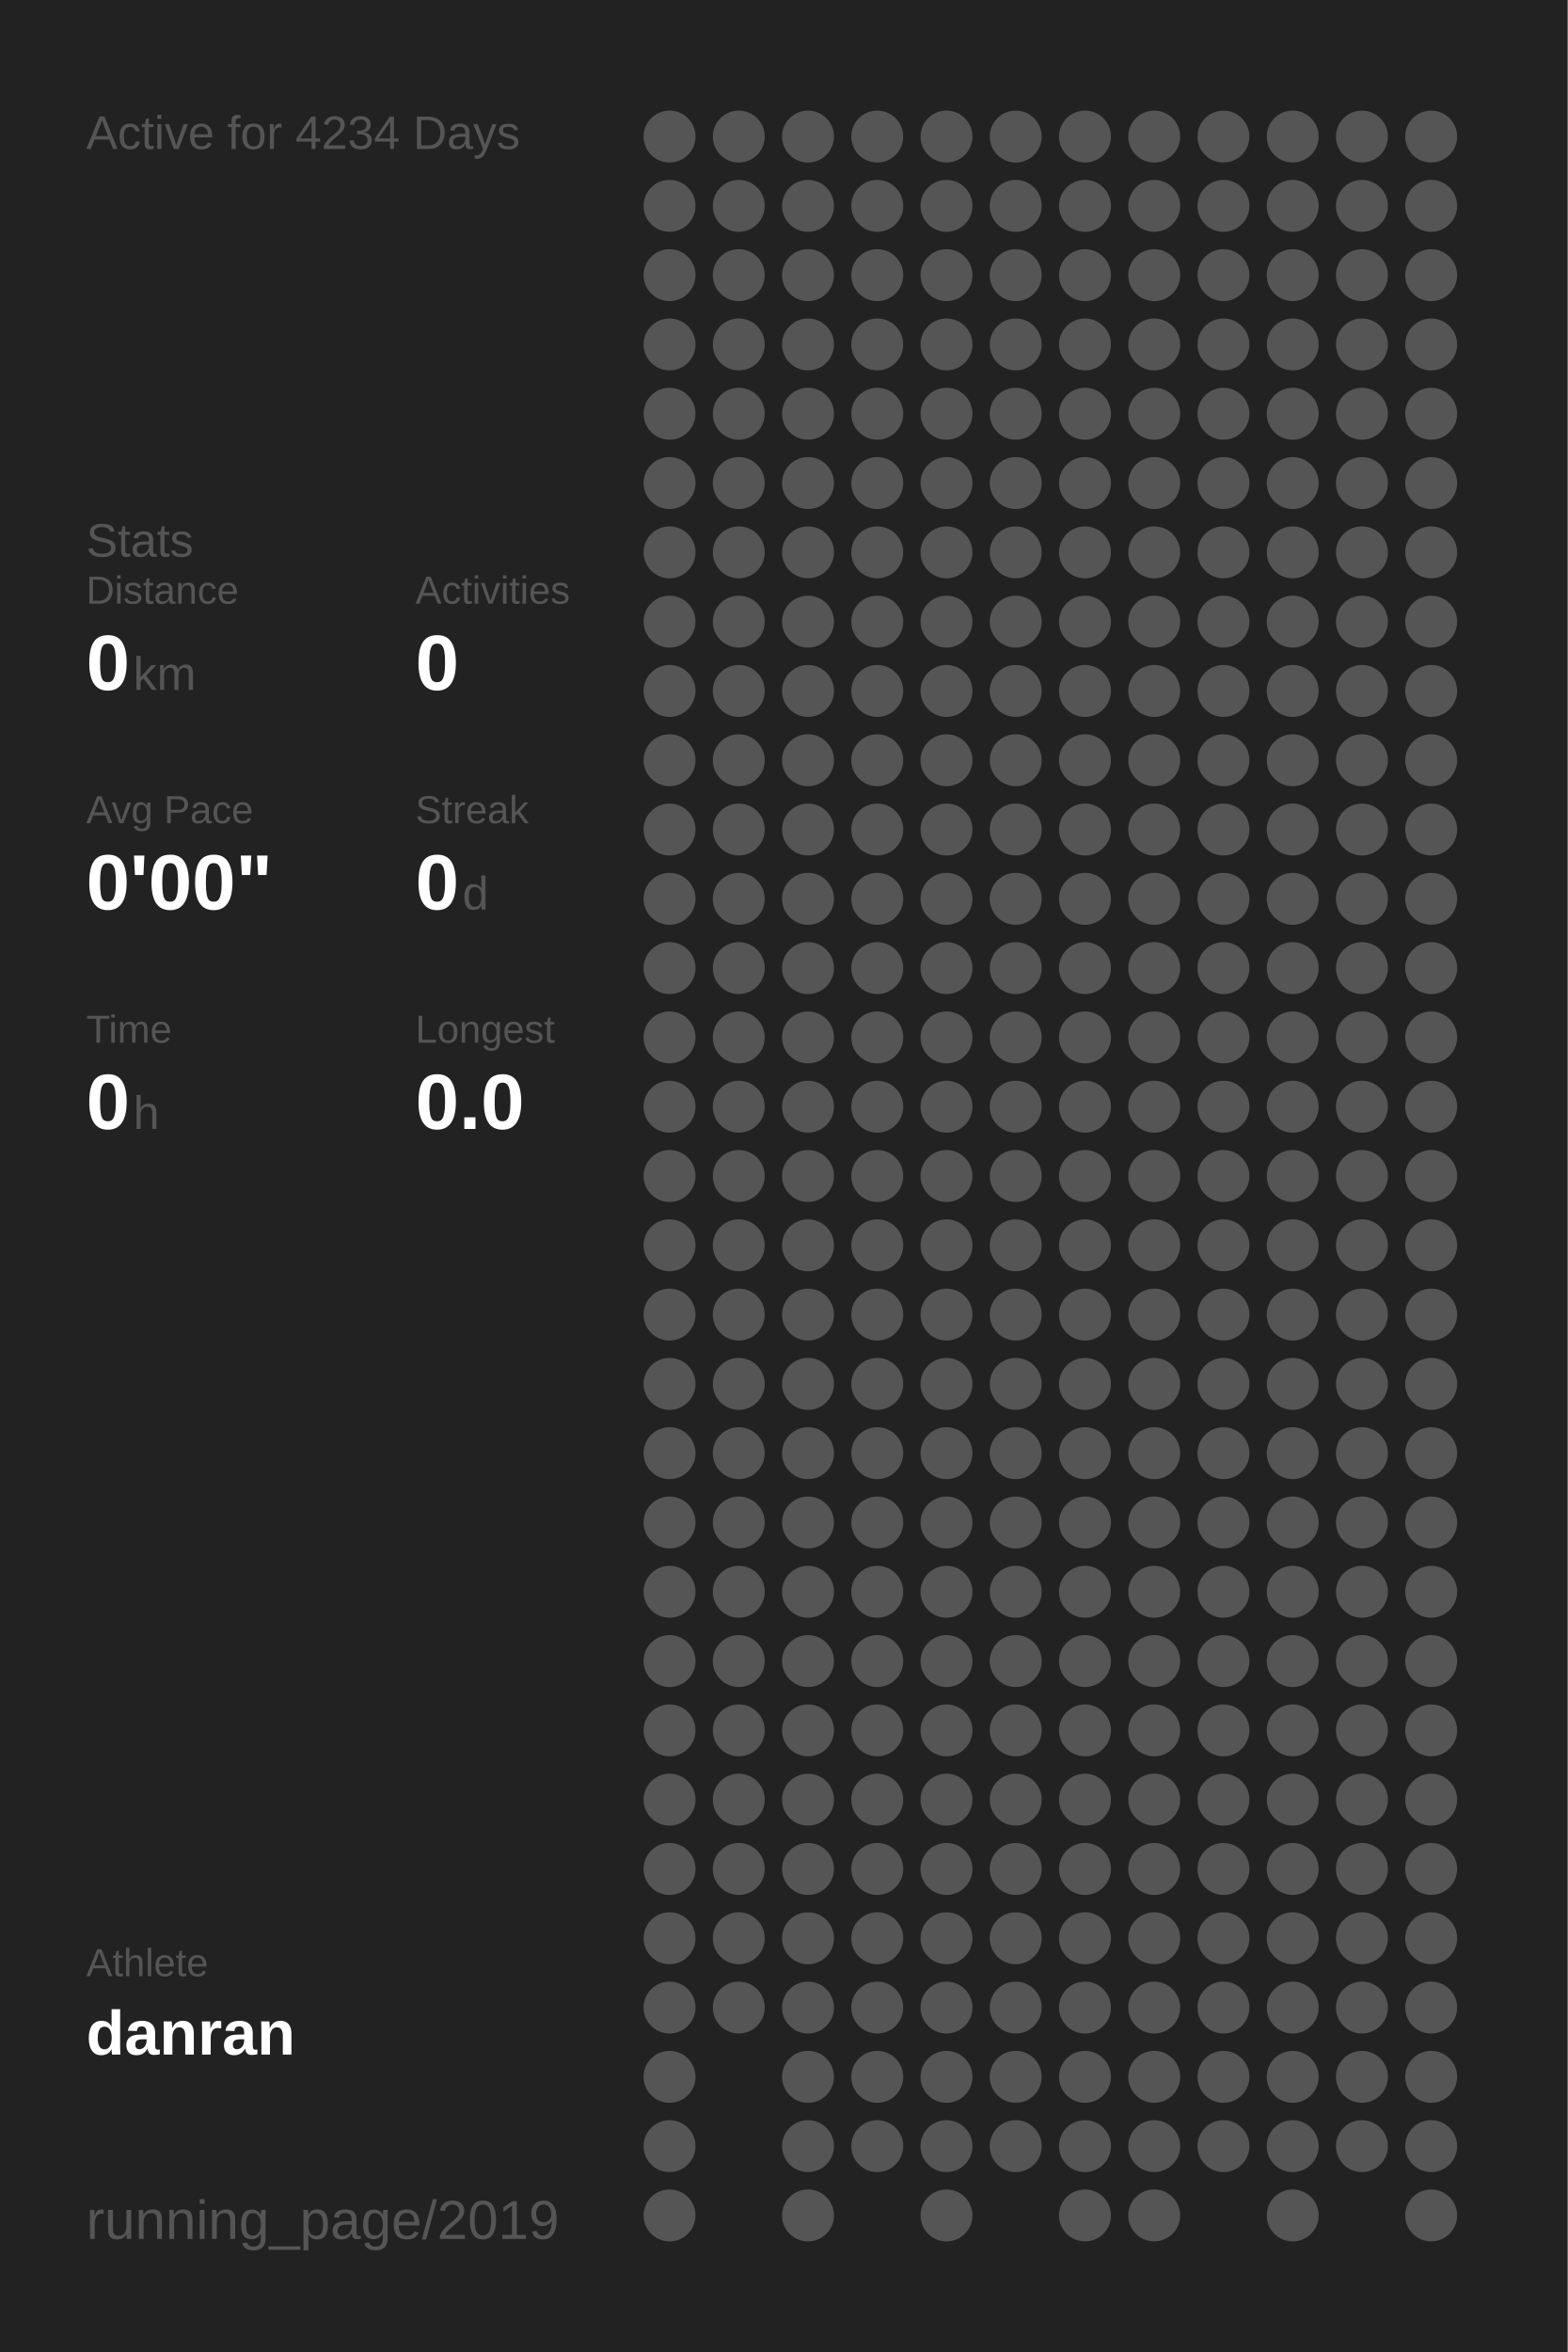
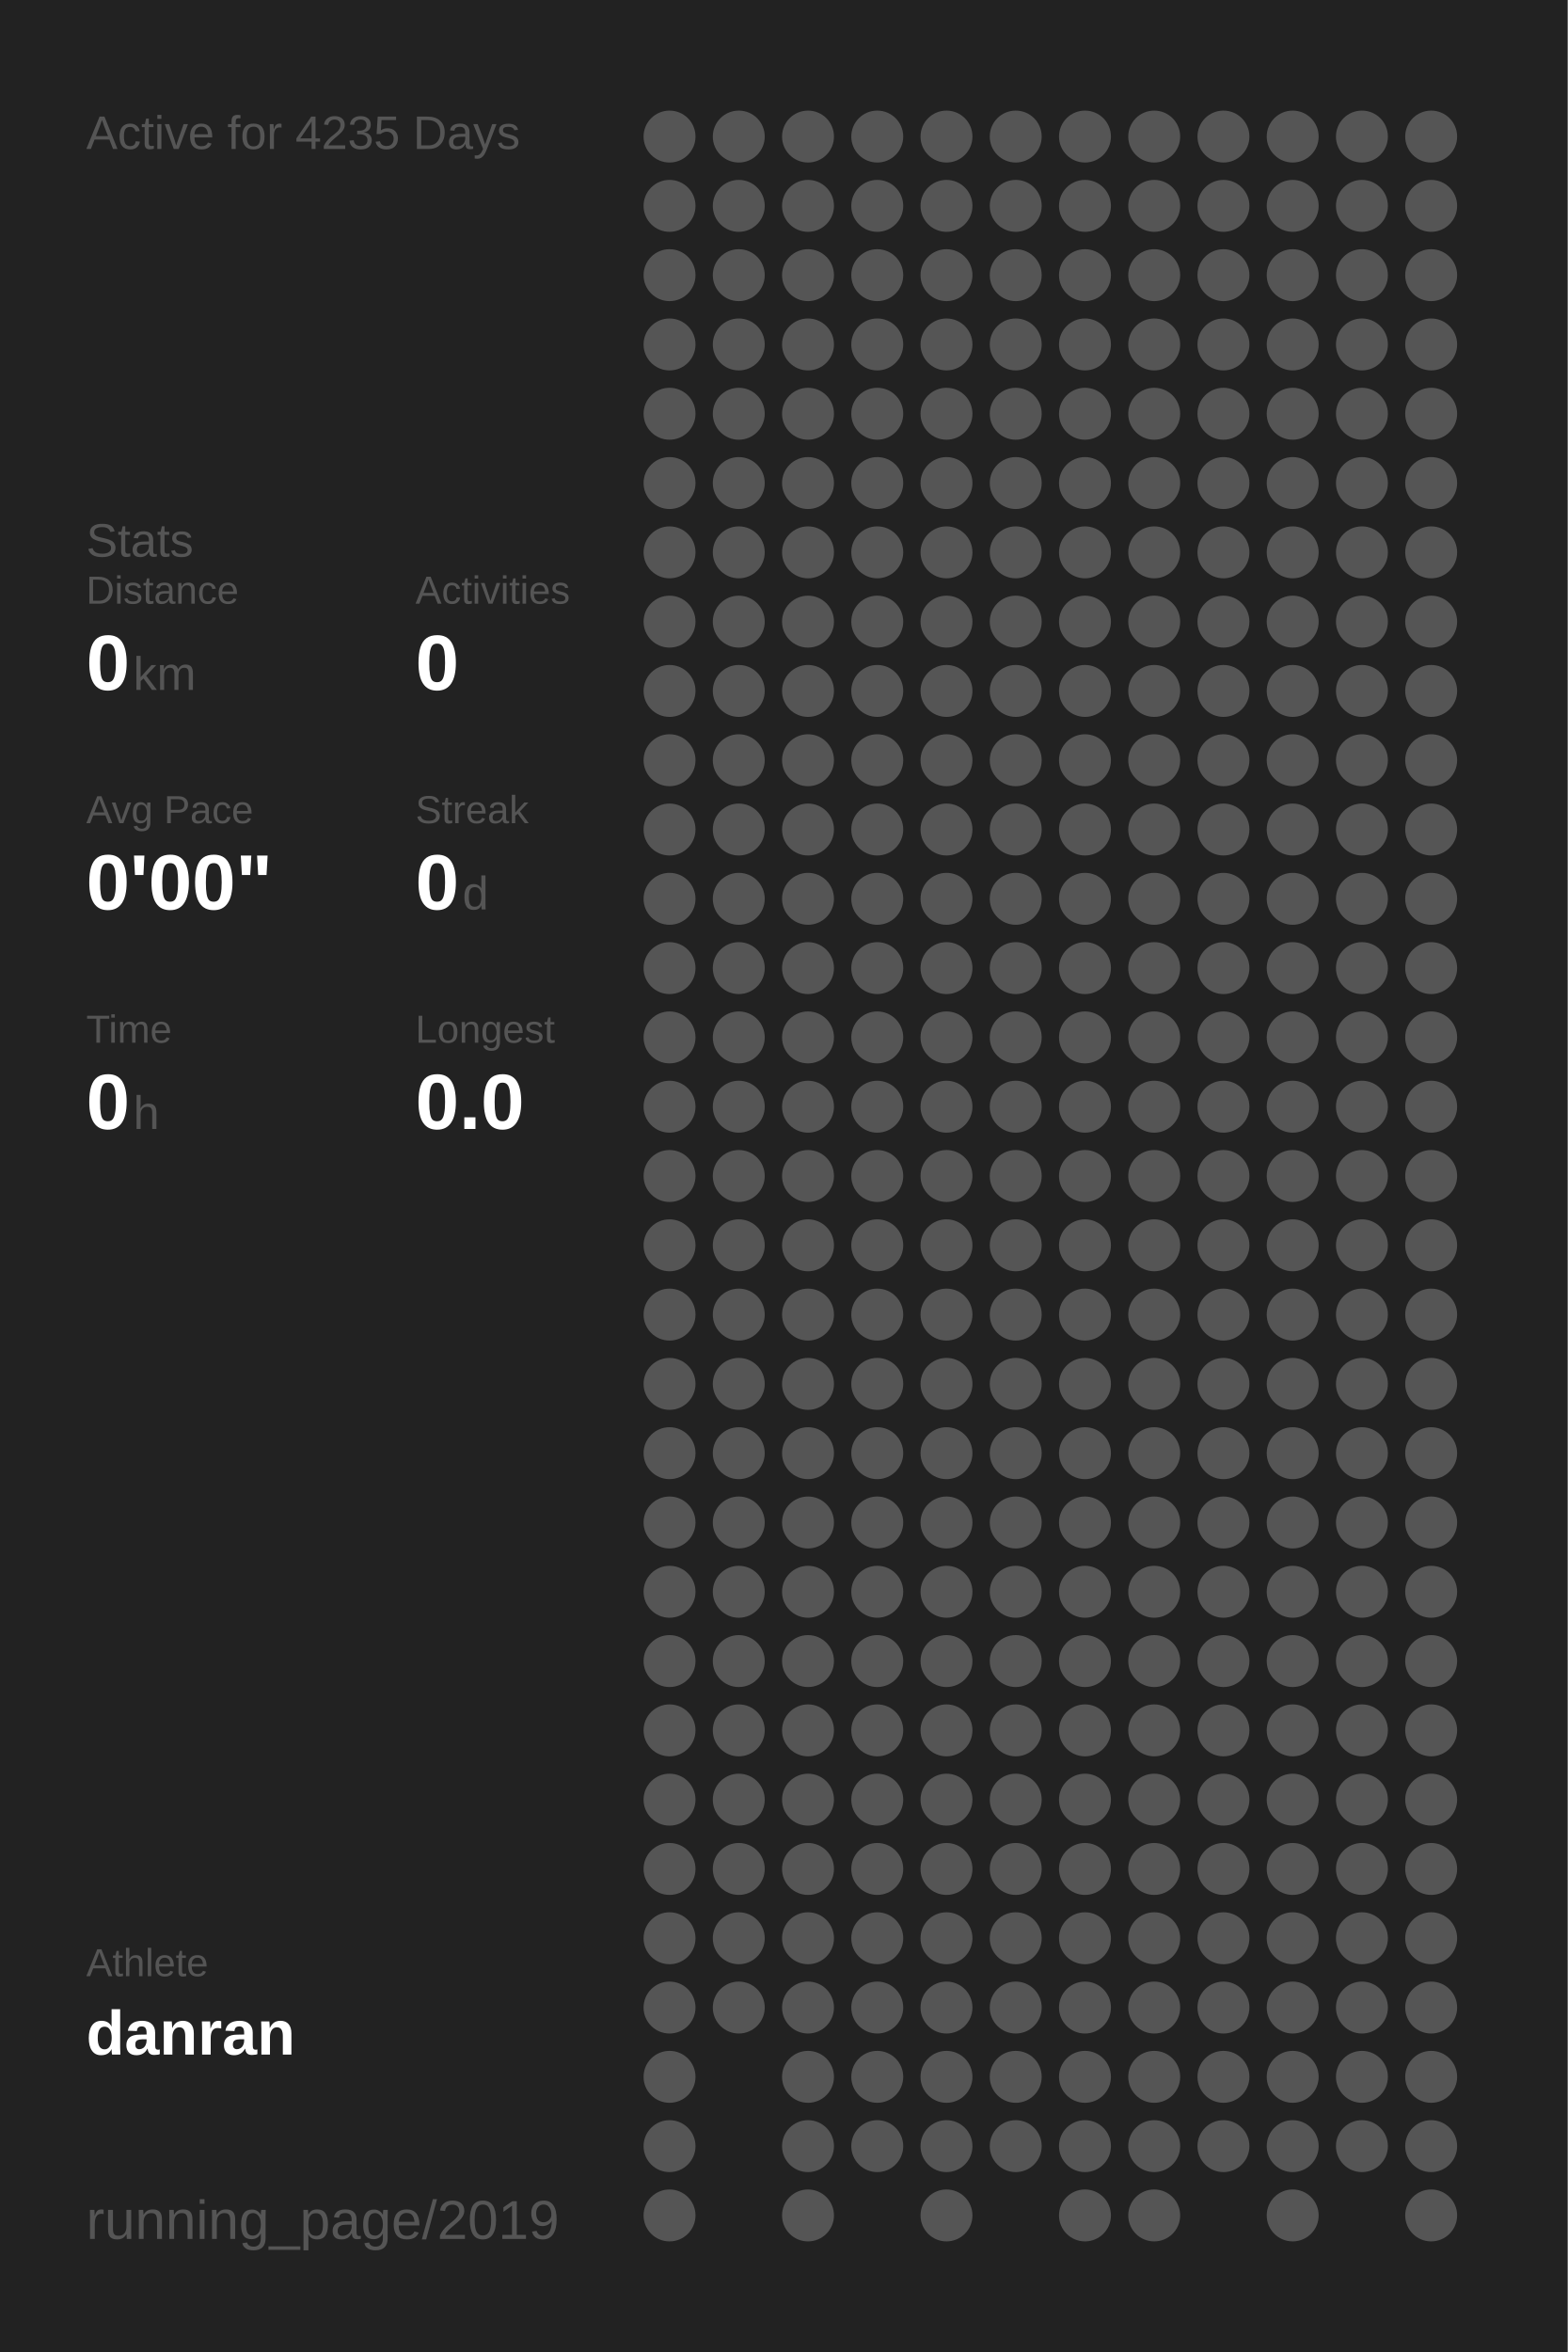
<svg xmlns="http://www.w3.org/2000/svg" baseProfile="full" height="300mm" version="1.1" viewBox="0,0,200,300" width="200mm">
  <defs />
  <rect fill="#222222" height="300" width="200" x="0" y="0" />
-   <text fill="#555555" style="font-size:6px; font-family:Arial;" x="11" y="19">Active for 4234 Days</text>
+   <text fill="#555555" style="font-size:6px; font-family:Arial;" x="11" y="19">Active for 4235 Days</text>
  <text fill="#555555" style="font-size:6px; font-family:Arial;" x="11" y="71">Stats</text>
  <text fill="#555555" style="font-size:5px; font-family:Arial;" x="11" y="77">Distance</text>
  <text fill="#FFFFFF" style="font-size:10px; font-family:Arial; font-weight:bold;" x="11" y="88">0</text>
  <text fill="#555555" style="font-size:6px; font-family:Arial;" x="17" y="88">km</text>
  <text fill="#555555" style="font-size:5px; font-family:Arial;" x="53" y="77">Activities</text>
  <text fill="#FFFFFF" style="font-size:10px; font-family:Arial; font-weight:bold;" x="53" y="88">0</text>
  <text fill="#555555" style="font-size:5px; font-family:Arial;" x="11" y="105">Avg Pace</text>
  <text fill="#FFFFFF" style="font-size:10px; font-family:Arial; font-weight:bold;" x="11" y="116">0'00"</text>
  <text fill="#555555" style="font-size:5px; font-family:Arial;" x="53" y="105">Streak</text>
  <text fill="#FFFFFF" style="font-size:10px; font-family:Arial; font-weight:bold;" x="53" y="116">0</text>
  <text fill="#555555" style="font-size:6px; font-family:Arial;" x="59" y="116">d</text>
  <text fill="#555555" style="font-size:5px; font-family:Arial;" x="11" y="133">Time</text>
  <text fill="#FFFFFF" style="font-size:10px; font-family:Arial; font-weight:bold;" x="11" y="144">0</text>
  <text fill="#555555" style="font-size:6px; font-family:Arial;" x="17" y="144">h</text>
  <text fill="#555555" style="font-size:5px; font-family:Arial;" x="53" y="133">Longest</text>
  <text fill="#FFFFFF" style="font-size:10px; font-family:Arial; font-weight:bold;" x="53" y="144">0.0</text>
  <text fill="#555555" style="font-size:5px; font-family:Arial;" x="11" y="252.065">Athlete</text>
  <text fill="#FFFFFF" style="font-size:8px; font-family:Arial; font-weight:bold;" x="11" y="262.065">danran</text>
  <text fill="#555555" style="font-size:7px; font-family:Arial;" x="11" y="285.581">running_page/2019</text>
  <circle cx="85.417" cy="17.419" fill="#555555" r="3.312" />
  <circle cx="85.417" cy="26.258" fill="#555555" r="3.312" />
  <circle cx="85.417" cy="35.097" fill="#555555" r="3.312" />
  <circle cx="85.417" cy="43.935" fill="#555555" r="3.312" />
  <circle cx="85.417" cy="52.774" fill="#555555" r="3.312" />
  <circle cx="85.417" cy="61.613" fill="#555555" r="3.312" />
  <circle cx="85.417" cy="70.452" fill="#555555" r="3.312" />
  <circle cx="85.417" cy="79.29" fill="#555555" r="3.312" />
  <circle cx="85.417" cy="88.129" fill="#555555" r="3.312" />
  <circle cx="85.417" cy="96.968" fill="#555555" r="3.312" />
  <circle cx="85.417" cy="105.806" fill="#555555" r="3.312" />
  <circle cx="85.417" cy="114.645" fill="#555555" r="3.312" />
  <circle cx="85.417" cy="123.484" fill="#555555" r="3.312" />
  <circle cx="85.417" cy="132.323" fill="#555555" r="3.312" />
  <circle cx="85.417" cy="141.161" fill="#555555" r="3.312" />
  <circle cx="85.417" cy="150" fill="#555555" r="3.312" />
  <circle cx="85.417" cy="158.839" fill="#555555" r="3.312" />
  <circle cx="85.417" cy="167.677" fill="#555555" r="3.312" />
  <circle cx="85.417" cy="176.516" fill="#555555" r="3.312" />
  <circle cx="85.417" cy="185.355" fill="#555555" r="3.312" />
  <circle cx="85.417" cy="194.194" fill="#555555" r="3.312" />
  <circle cx="85.417" cy="203.032" fill="#555555" r="3.312" />
  <circle cx="85.417" cy="211.871" fill="#555555" r="3.312" />
  <circle cx="85.417" cy="220.71" fill="#555555" r="3.312" />
  <circle cx="85.417" cy="229.548" fill="#555555" r="3.312" />
  <circle cx="85.417" cy="238.387" fill="#555555" r="3.312" />
  <circle cx="85.417" cy="247.226" fill="#555555" r="3.312" />
  <circle cx="85.417" cy="256.065" fill="#555555" r="3.312" />
  <circle cx="85.417" cy="264.903" fill="#555555" r="3.312" />
  <circle cx="85.417" cy="273.742" fill="#555555" r="3.312" />
  <circle cx="85.417" cy="282.581" fill="#555555" r="3.312" />
  <circle cx="94.25" cy="17.419" fill="#555555" r="3.312" />
  <circle cx="94.25" cy="26.258" fill="#555555" r="3.312" />
  <circle cx="94.25" cy="35.097" fill="#555555" r="3.312" />
  <circle cx="94.25" cy="43.935" fill="#555555" r="3.312" />
  <circle cx="94.25" cy="52.774" fill="#555555" r="3.312" />
  <circle cx="94.25" cy="61.613" fill="#555555" r="3.312" />
  <circle cx="94.25" cy="70.452" fill="#555555" r="3.312" />
  <circle cx="94.25" cy="79.29" fill="#555555" r="3.312" />
  <circle cx="94.25" cy="88.129" fill="#555555" r="3.312" />
  <circle cx="94.25" cy="96.968" fill="#555555" r="3.312" />
  <circle cx="94.25" cy="105.806" fill="#555555" r="3.312" />
  <circle cx="94.25" cy="114.645" fill="#555555" r="3.312" />
  <circle cx="94.25" cy="123.484" fill="#555555" r="3.312" />
  <circle cx="94.25" cy="132.323" fill="#555555" r="3.312" />
  <circle cx="94.25" cy="141.161" fill="#555555" r="3.312" />
  <circle cx="94.25" cy="150" fill="#555555" r="3.312" />
  <circle cx="94.25" cy="158.839" fill="#555555" r="3.312" />
  <circle cx="94.25" cy="167.677" fill="#555555" r="3.312" />
  <circle cx="94.25" cy="176.516" fill="#555555" r="3.312" />
  <circle cx="94.25" cy="185.355" fill="#555555" r="3.312" />
  <circle cx="94.25" cy="194.194" fill="#555555" r="3.312" />
  <circle cx="94.25" cy="203.032" fill="#555555" r="3.312" />
  <circle cx="94.25" cy="211.871" fill="#555555" r="3.312" />
  <circle cx="94.25" cy="220.71" fill="#555555" r="3.312" />
  <circle cx="94.25" cy="229.548" fill="#555555" r="3.312" />
  <circle cx="94.25" cy="238.387" fill="#555555" r="3.312" />
  <circle cx="94.25" cy="247.226" fill="#555555" r="3.312" />
  <circle cx="94.25" cy="256.065" fill="#555555" r="3.312" />
  <circle cx="103.083" cy="17.419" fill="#555555" r="3.312" />
  <circle cx="103.083" cy="26.258" fill="#555555" r="3.312" />
  <circle cx="103.083" cy="35.097" fill="#555555" r="3.312" />
  <circle cx="103.083" cy="43.935" fill="#555555" r="3.312" />
  <circle cx="103.083" cy="52.774" fill="#555555" r="3.312" />
  <circle cx="103.083" cy="61.613" fill="#555555" r="3.312" />
  <circle cx="103.083" cy="70.452" fill="#555555" r="3.312" />
  <circle cx="103.083" cy="79.29" fill="#555555" r="3.312" />
  <circle cx="103.083" cy="88.129" fill="#555555" r="3.312" />
  <circle cx="103.083" cy="96.968" fill="#555555" r="3.312" />
  <circle cx="103.083" cy="105.806" fill="#555555" r="3.312" />
  <circle cx="103.083" cy="114.645" fill="#555555" r="3.312" />
  <circle cx="103.083" cy="123.484" fill="#555555" r="3.312" />
  <circle cx="103.083" cy="132.323" fill="#555555" r="3.312" />
  <circle cx="103.083" cy="141.161" fill="#555555" r="3.312" />
  <circle cx="103.083" cy="150" fill="#555555" r="3.312" />
  <circle cx="103.083" cy="158.839" fill="#555555" r="3.312" />
  <circle cx="103.083" cy="167.677" fill="#555555" r="3.312" />
  <circle cx="103.083" cy="176.516" fill="#555555" r="3.312" />
  <circle cx="103.083" cy="185.355" fill="#555555" r="3.312" />
  <circle cx="103.083" cy="194.194" fill="#555555" r="3.312" />
  <circle cx="103.083" cy="203.032" fill="#555555" r="3.312" />
  <circle cx="103.083" cy="211.871" fill="#555555" r="3.312" />
  <circle cx="103.083" cy="220.71" fill="#555555" r="3.312" />
  <circle cx="103.083" cy="229.548" fill="#555555" r="3.312" />
  <circle cx="103.083" cy="238.387" fill="#555555" r="3.312" />
  <circle cx="103.083" cy="247.226" fill="#555555" r="3.312" />
  <circle cx="103.083" cy="256.065" fill="#555555" r="3.312" />
  <circle cx="103.083" cy="264.903" fill="#555555" r="3.312" />
  <circle cx="103.083" cy="273.742" fill="#555555" r="3.312" />
  <circle cx="103.083" cy="282.581" fill="#555555" r="3.312" />
  <circle cx="111.917" cy="17.419" fill="#555555" r="3.312" />
  <circle cx="111.917" cy="26.258" fill="#555555" r="3.312" />
  <circle cx="111.917" cy="35.097" fill="#555555" r="3.312" />
  <circle cx="111.917" cy="43.935" fill="#555555" r="3.312" />
  <circle cx="111.917" cy="52.774" fill="#555555" r="3.312" />
  <circle cx="111.917" cy="61.613" fill="#555555" r="3.312" />
  <circle cx="111.917" cy="70.452" fill="#555555" r="3.312" />
  <circle cx="111.917" cy="79.29" fill="#555555" r="3.312" />
  <circle cx="111.917" cy="88.129" fill="#555555" r="3.312" />
  <circle cx="111.917" cy="96.968" fill="#555555" r="3.312" />
  <circle cx="111.917" cy="105.806" fill="#555555" r="3.312" />
  <circle cx="111.917" cy="114.645" fill="#555555" r="3.312" />
  <circle cx="111.917" cy="123.484" fill="#555555" r="3.312" />
  <circle cx="111.917" cy="132.323" fill="#555555" r="3.312" />
  <circle cx="111.917" cy="141.161" fill="#555555" r="3.312" />
  <circle cx="111.917" cy="150" fill="#555555" r="3.312" />
  <circle cx="111.917" cy="158.839" fill="#555555" r="3.312" />
  <circle cx="111.917" cy="167.677" fill="#555555" r="3.312" />
  <circle cx="111.917" cy="176.516" fill="#555555" r="3.312" />
  <circle cx="111.917" cy="185.355" fill="#555555" r="3.312" />
  <circle cx="111.917" cy="194.194" fill="#555555" r="3.312" />
  <circle cx="111.917" cy="203.032" fill="#555555" r="3.312" />
  <circle cx="111.917" cy="211.871" fill="#555555" r="3.312" />
  <circle cx="111.917" cy="220.71" fill="#555555" r="3.312" />
  <circle cx="111.917" cy="229.548" fill="#555555" r="3.312" />
  <circle cx="111.917" cy="238.387" fill="#555555" r="3.312" />
  <circle cx="111.917" cy="247.226" fill="#555555" r="3.312" />
  <circle cx="111.917" cy="256.065" fill="#555555" r="3.312" />
  <circle cx="111.917" cy="264.903" fill="#555555" r="3.312" />
  <circle cx="111.917" cy="273.742" fill="#555555" r="3.312" />
  <circle cx="120.75" cy="17.419" fill="#555555" r="3.312" />
  <circle cx="120.75" cy="26.258" fill="#555555" r="3.312" />
  <circle cx="120.75" cy="35.097" fill="#555555" r="3.312" />
  <circle cx="120.75" cy="43.935" fill="#555555" r="3.312" />
  <circle cx="120.75" cy="52.774" fill="#555555" r="3.312" />
  <circle cx="120.75" cy="61.613" fill="#555555" r="3.312" />
  <circle cx="120.75" cy="70.452" fill="#555555" r="3.312" />
  <circle cx="120.75" cy="79.29" fill="#555555" r="3.312" />
  <circle cx="120.75" cy="88.129" fill="#555555" r="3.312" />
  <circle cx="120.75" cy="96.968" fill="#555555" r="3.312" />
  <circle cx="120.75" cy="105.806" fill="#555555" r="3.312" />
  <circle cx="120.75" cy="114.645" fill="#555555" r="3.312" />
  <circle cx="120.75" cy="123.484" fill="#555555" r="3.312" />
  <circle cx="120.75" cy="132.323" fill="#555555" r="3.312" />
  <circle cx="120.75" cy="141.161" fill="#555555" r="3.312" />
  <circle cx="120.75" cy="150" fill="#555555" r="3.312" />
  <circle cx="120.75" cy="158.839" fill="#555555" r="3.312" />
  <circle cx="120.75" cy="167.677" fill="#555555" r="3.312" />
  <circle cx="120.75" cy="176.516" fill="#555555" r="3.312" />
  <circle cx="120.75" cy="185.355" fill="#555555" r="3.312" />
  <circle cx="120.75" cy="194.194" fill="#555555" r="3.312" />
  <circle cx="120.75" cy="203.032" fill="#555555" r="3.312" />
  <circle cx="120.75" cy="211.871" fill="#555555" r="3.312" />
  <circle cx="120.75" cy="220.71" fill="#555555" r="3.312" />
  <circle cx="120.75" cy="229.548" fill="#555555" r="3.312" />
  <circle cx="120.75" cy="238.387" fill="#555555" r="3.312" />
  <circle cx="120.75" cy="247.226" fill="#555555" r="3.312" />
  <circle cx="120.75" cy="256.065" fill="#555555" r="3.312" />
  <circle cx="120.75" cy="264.903" fill="#555555" r="3.312" />
  <circle cx="120.75" cy="273.742" fill="#555555" r="3.312" />
  <circle cx="120.75" cy="282.581" fill="#555555" r="3.312" />
  <circle cx="129.583" cy="17.419" fill="#555555" r="3.312" />
  <circle cx="129.583" cy="26.258" fill="#555555" r="3.312" />
  <circle cx="129.583" cy="35.097" fill="#555555" r="3.312" />
  <circle cx="129.583" cy="43.935" fill="#555555" r="3.312" />
  <circle cx="129.583" cy="52.774" fill="#555555" r="3.312" />
  <circle cx="129.583" cy="61.613" fill="#555555" r="3.312" />
  <circle cx="129.583" cy="70.452" fill="#555555" r="3.312" />
  <circle cx="129.583" cy="79.29" fill="#555555" r="3.312" />
  <circle cx="129.583" cy="88.129" fill="#555555" r="3.312" />
  <circle cx="129.583" cy="96.968" fill="#555555" r="3.312" />
  <circle cx="129.583" cy="105.806" fill="#555555" r="3.312" />
  <circle cx="129.583" cy="114.645" fill="#555555" r="3.312" />
  <circle cx="129.583" cy="123.484" fill="#555555" r="3.312" />
  <circle cx="129.583" cy="132.323" fill="#555555" r="3.312" />
  <circle cx="129.583" cy="141.161" fill="#555555" r="3.312" />
  <circle cx="129.583" cy="150" fill="#555555" r="3.312" />
  <circle cx="129.583" cy="158.839" fill="#555555" r="3.312" />
  <circle cx="129.583" cy="167.677" fill="#555555" r="3.312" />
  <circle cx="129.583" cy="176.516" fill="#555555" r="3.312" />
  <circle cx="129.583" cy="185.355" fill="#555555" r="3.312" />
  <circle cx="129.583" cy="194.194" fill="#555555" r="3.312" />
  <circle cx="129.583" cy="203.032" fill="#555555" r="3.312" />
  <circle cx="129.583" cy="211.871" fill="#555555" r="3.312" />
  <circle cx="129.583" cy="220.71" fill="#555555" r="3.312" />
  <circle cx="129.583" cy="229.548" fill="#555555" r="3.312" />
  <circle cx="129.583" cy="238.387" fill="#555555" r="3.312" />
  <circle cx="129.583" cy="247.226" fill="#555555" r="3.312" />
  <circle cx="129.583" cy="256.065" fill="#555555" r="3.312" />
  <circle cx="129.583" cy="264.903" fill="#555555" r="3.312" />
  <circle cx="129.583" cy="273.742" fill="#555555" r="3.312" />
  <circle cx="138.417" cy="17.419" fill="#555555" r="3.312" />
  <circle cx="138.417" cy="26.258" fill="#555555" r="3.312" />
  <circle cx="138.417" cy="35.097" fill="#555555" r="3.312" />
  <circle cx="138.417" cy="43.935" fill="#555555" r="3.312" />
  <circle cx="138.417" cy="52.774" fill="#555555" r="3.312" />
  <circle cx="138.417" cy="61.613" fill="#555555" r="3.312" />
  <circle cx="138.417" cy="70.452" fill="#555555" r="3.312" />
  <circle cx="138.417" cy="79.29" fill="#555555" r="3.312" />
  <circle cx="138.417" cy="88.129" fill="#555555" r="3.312" />
  <circle cx="138.417" cy="96.968" fill="#555555" r="3.312" />
  <circle cx="138.417" cy="105.806" fill="#555555" r="3.312" />
  <circle cx="138.417" cy="114.645" fill="#555555" r="3.312" />
  <circle cx="138.417" cy="123.484" fill="#555555" r="3.312" />
  <circle cx="138.417" cy="132.323" fill="#555555" r="3.312" />
  <circle cx="138.417" cy="141.161" fill="#555555" r="3.312" />
  <circle cx="138.417" cy="150" fill="#555555" r="3.312" />
  <circle cx="138.417" cy="158.839" fill="#555555" r="3.312" />
  <circle cx="138.417" cy="167.677" fill="#555555" r="3.312" />
  <circle cx="138.417" cy="176.516" fill="#555555" r="3.312" />
  <circle cx="138.417" cy="185.355" fill="#555555" r="3.312" />
  <circle cx="138.417" cy="194.194" fill="#555555" r="3.312" />
  <circle cx="138.417" cy="203.032" fill="#555555" r="3.312" />
  <circle cx="138.417" cy="211.871" fill="#555555" r="3.312" />
  <circle cx="138.417" cy="220.71" fill="#555555" r="3.312" />
  <circle cx="138.417" cy="229.548" fill="#555555" r="3.312" />
  <circle cx="138.417" cy="238.387" fill="#555555" r="3.312" />
  <circle cx="138.417" cy="247.226" fill="#555555" r="3.312" />
  <circle cx="138.417" cy="256.065" fill="#555555" r="3.312" />
  <circle cx="138.417" cy="264.903" fill="#555555" r="3.312" />
  <circle cx="138.417" cy="273.742" fill="#555555" r="3.312" />
  <circle cx="138.417" cy="282.581" fill="#555555" r="3.312" />
  <circle cx="147.25" cy="17.419" fill="#555555" r="3.312" />
  <circle cx="147.25" cy="26.258" fill="#555555" r="3.312" />
  <circle cx="147.25" cy="35.097" fill="#555555" r="3.312" />
  <circle cx="147.25" cy="43.935" fill="#555555" r="3.312" />
  <circle cx="147.25" cy="52.774" fill="#555555" r="3.312" />
  <circle cx="147.25" cy="61.613" fill="#555555" r="3.312" />
  <circle cx="147.25" cy="70.452" fill="#555555" r="3.312" />
  <circle cx="147.25" cy="79.29" fill="#555555" r="3.312" />
  <circle cx="147.25" cy="88.129" fill="#555555" r="3.312" />
  <circle cx="147.25" cy="96.968" fill="#555555" r="3.312" />
  <circle cx="147.25" cy="105.806" fill="#555555" r="3.312" />
  <circle cx="147.25" cy="114.645" fill="#555555" r="3.312" />
  <circle cx="147.25" cy="123.484" fill="#555555" r="3.312" />
  <circle cx="147.25" cy="132.323" fill="#555555" r="3.312" />
  <circle cx="147.25" cy="141.161" fill="#555555" r="3.312" />
  <circle cx="147.25" cy="150" fill="#555555" r="3.312" />
  <circle cx="147.25" cy="158.839" fill="#555555" r="3.312" />
  <circle cx="147.25" cy="167.677" fill="#555555" r="3.312" />
  <circle cx="147.25" cy="176.516" fill="#555555" r="3.312" />
  <circle cx="147.25" cy="185.355" fill="#555555" r="3.312" />
  <circle cx="147.25" cy="194.194" fill="#555555" r="3.312" />
  <circle cx="147.25" cy="203.032" fill="#555555" r="3.312" />
  <circle cx="147.25" cy="211.871" fill="#555555" r="3.312" />
  <circle cx="147.25" cy="220.71" fill="#555555" r="3.312" />
  <circle cx="147.25" cy="229.548" fill="#555555" r="3.312" />
  <circle cx="147.25" cy="238.387" fill="#555555" r="3.312" />
  <circle cx="147.25" cy="247.226" fill="#555555" r="3.312" />
  <circle cx="147.25" cy="256.065" fill="#555555" r="3.312" />
  <circle cx="147.25" cy="264.903" fill="#555555" r="3.312" />
  <circle cx="147.25" cy="273.742" fill="#555555" r="3.312" />
  <circle cx="147.25" cy="282.581" fill="#555555" r="3.312" />
  <circle cx="156.083" cy="17.419" fill="#555555" r="3.312" />
  <circle cx="156.083" cy="26.258" fill="#555555" r="3.312" />
  <circle cx="156.083" cy="35.097" fill="#555555" r="3.312" />
  <circle cx="156.083" cy="43.935" fill="#555555" r="3.312" />
  <circle cx="156.083" cy="52.774" fill="#555555" r="3.312" />
  <circle cx="156.083" cy="61.613" fill="#555555" r="3.312" />
  <circle cx="156.083" cy="70.452" fill="#555555" r="3.312" />
  <circle cx="156.083" cy="79.29" fill="#555555" r="3.312" />
  <circle cx="156.083" cy="88.129" fill="#555555" r="3.312" />
  <circle cx="156.083" cy="96.968" fill="#555555" r="3.312" />
  <circle cx="156.083" cy="105.806" fill="#555555" r="3.312" />
  <circle cx="156.083" cy="114.645" fill="#555555" r="3.312" />
  <circle cx="156.083" cy="123.484" fill="#555555" r="3.312" />
  <circle cx="156.083" cy="132.323" fill="#555555" r="3.312" />
  <circle cx="156.083" cy="141.161" fill="#555555" r="3.312" />
  <circle cx="156.083" cy="150" fill="#555555" r="3.312" />
  <circle cx="156.083" cy="158.839" fill="#555555" r="3.312" />
  <circle cx="156.083" cy="167.677" fill="#555555" r="3.312" />
  <circle cx="156.083" cy="176.516" fill="#555555" r="3.312" />
  <circle cx="156.083" cy="185.355" fill="#555555" r="3.312" />
  <circle cx="156.083" cy="194.194" fill="#555555" r="3.312" />
  <circle cx="156.083" cy="203.032" fill="#555555" r="3.312" />
  <circle cx="156.083" cy="211.871" fill="#555555" r="3.312" />
  <circle cx="156.083" cy="220.71" fill="#555555" r="3.312" />
  <circle cx="156.083" cy="229.548" fill="#555555" r="3.312" />
  <circle cx="156.083" cy="238.387" fill="#555555" r="3.312" />
  <circle cx="156.083" cy="247.226" fill="#555555" r="3.312" />
  <circle cx="156.083" cy="256.065" fill="#555555" r="3.312" />
  <circle cx="156.083" cy="264.903" fill="#555555" r="3.312" />
  <circle cx="156.083" cy="273.742" fill="#555555" r="3.312" />
  <circle cx="164.917" cy="17.419" fill="#555555" r="3.312" />
  <circle cx="164.917" cy="26.258" fill="#555555" r="3.312" />
  <circle cx="164.917" cy="35.097" fill="#555555" r="3.312" />
  <circle cx="164.917" cy="43.935" fill="#555555" r="3.312" />
  <circle cx="164.917" cy="52.774" fill="#555555" r="3.312" />
  <circle cx="164.917" cy="61.613" fill="#555555" r="3.312" />
  <circle cx="164.917" cy="70.452" fill="#555555" r="3.312" />
  <circle cx="164.917" cy="79.29" fill="#555555" r="3.312" />
  <circle cx="164.917" cy="88.129" fill="#555555" r="3.312" />
  <circle cx="164.917" cy="96.968" fill="#555555" r="3.312" />
  <circle cx="164.917" cy="105.806" fill="#555555" r="3.312" />
  <circle cx="164.917" cy="114.645" fill="#555555" r="3.312" />
  <circle cx="164.917" cy="123.484" fill="#555555" r="3.312" />
  <circle cx="164.917" cy="132.323" fill="#555555" r="3.312" />
  <circle cx="164.917" cy="141.161" fill="#555555" r="3.312" />
  <circle cx="164.917" cy="150" fill="#555555" r="3.312" />
  <circle cx="164.917" cy="158.839" fill="#555555" r="3.312" />
  <circle cx="164.917" cy="167.677" fill="#555555" r="3.312" />
  <circle cx="164.917" cy="176.516" fill="#555555" r="3.312" />
  <circle cx="164.917" cy="185.355" fill="#555555" r="3.312" />
  <circle cx="164.917" cy="194.194" fill="#555555" r="3.312" />
  <circle cx="164.917" cy="203.032" fill="#555555" r="3.312" />
  <circle cx="164.917" cy="211.871" fill="#555555" r="3.312" />
  <circle cx="164.917" cy="220.71" fill="#555555" r="3.312" />
  <circle cx="164.917" cy="229.548" fill="#555555" r="3.312" />
  <circle cx="164.917" cy="238.387" fill="#555555" r="3.312" />
  <circle cx="164.917" cy="247.226" fill="#555555" r="3.312" />
  <circle cx="164.917" cy="256.065" fill="#555555" r="3.312" />
  <circle cx="164.917" cy="264.903" fill="#555555" r="3.312" />
  <circle cx="164.917" cy="273.742" fill="#555555" r="3.312" />
  <circle cx="164.917" cy="282.581" fill="#555555" r="3.312" />
  <circle cx="173.75" cy="17.419" fill="#555555" r="3.312" />
  <circle cx="173.75" cy="26.258" fill="#555555" r="3.312" />
  <circle cx="173.75" cy="35.097" fill="#555555" r="3.312" />
  <circle cx="173.75" cy="43.935" fill="#555555" r="3.312" />
  <circle cx="173.75" cy="52.774" fill="#555555" r="3.312" />
  <circle cx="173.75" cy="61.613" fill="#555555" r="3.312" />
  <circle cx="173.75" cy="70.452" fill="#555555" r="3.312" />
  <circle cx="173.75" cy="79.29" fill="#555555" r="3.312" />
  <circle cx="173.75" cy="88.129" fill="#555555" r="3.312" />
  <circle cx="173.75" cy="96.968" fill="#555555" r="3.312" />
  <circle cx="173.75" cy="105.806" fill="#555555" r="3.312" />
  <circle cx="173.75" cy="114.645" fill="#555555" r="3.312" />
  <circle cx="173.75" cy="123.484" fill="#555555" r="3.312" />
  <circle cx="173.75" cy="132.323" fill="#555555" r="3.312" />
  <circle cx="173.75" cy="141.161" fill="#555555" r="3.312" />
  <circle cx="173.75" cy="150" fill="#555555" r="3.312" />
  <circle cx="173.75" cy="158.839" fill="#555555" r="3.312" />
  <circle cx="173.75" cy="167.677" fill="#555555" r="3.312" />
  <circle cx="173.75" cy="176.516" fill="#555555" r="3.312" />
  <circle cx="173.75" cy="185.355" fill="#555555" r="3.312" />
  <circle cx="173.75" cy="194.194" fill="#555555" r="3.312" />
  <circle cx="173.75" cy="203.032" fill="#555555" r="3.312" />
  <circle cx="173.75" cy="211.871" fill="#555555" r="3.312" />
  <circle cx="173.75" cy="220.71" fill="#555555" r="3.312" />
  <circle cx="173.75" cy="229.548" fill="#555555" r="3.312" />
  <circle cx="173.75" cy="238.387" fill="#555555" r="3.312" />
  <circle cx="173.75" cy="247.226" fill="#555555" r="3.312" />
  <circle cx="173.75" cy="256.065" fill="#555555" r="3.312" />
  <circle cx="173.75" cy="264.903" fill="#555555" r="3.312" />
  <circle cx="173.75" cy="273.742" fill="#555555" r="3.312" />
  <circle cx="182.583" cy="17.419" fill="#555555" r="3.312" />
  <circle cx="182.583" cy="26.258" fill="#555555" r="3.312" />
  <circle cx="182.583" cy="35.097" fill="#555555" r="3.312" />
  <circle cx="182.583" cy="43.935" fill="#555555" r="3.312" />
  <circle cx="182.583" cy="52.774" fill="#555555" r="3.312" />
  <circle cx="182.583" cy="61.613" fill="#555555" r="3.312" />
  <circle cx="182.583" cy="70.452" fill="#555555" r="3.312" />
  <circle cx="182.583" cy="79.29" fill="#555555" r="3.312" />
  <circle cx="182.583" cy="88.129" fill="#555555" r="3.312" />
  <circle cx="182.583" cy="96.968" fill="#555555" r="3.312" />
  <circle cx="182.583" cy="105.806" fill="#555555" r="3.312" />
  <circle cx="182.583" cy="114.645" fill="#555555" r="3.312" />
  <circle cx="182.583" cy="123.484" fill="#555555" r="3.312" />
  <circle cx="182.583" cy="132.323" fill="#555555" r="3.312" />
  <circle cx="182.583" cy="141.161" fill="#555555" r="3.312" />
  <circle cx="182.583" cy="150" fill="#555555" r="3.312" />
  <circle cx="182.583" cy="158.839" fill="#555555" r="3.312" />
  <circle cx="182.583" cy="167.677" fill="#555555" r="3.312" />
  <circle cx="182.583" cy="176.516" fill="#555555" r="3.312" />
  <circle cx="182.583" cy="185.355" fill="#555555" r="3.312" />
  <circle cx="182.583" cy="194.194" fill="#555555" r="3.312" />
  <circle cx="182.583" cy="203.032" fill="#555555" r="3.312" />
  <circle cx="182.583" cy="211.871" fill="#555555" r="3.312" />
  <circle cx="182.583" cy="220.71" fill="#555555" r="3.312" />
  <circle cx="182.583" cy="229.548" fill="#555555" r="3.312" />
  <circle cx="182.583" cy="238.387" fill="#555555" r="3.312" />
  <circle cx="182.583" cy="247.226" fill="#555555" r="3.312" />
  <circle cx="182.583" cy="256.065" fill="#555555" r="3.312" />
  <circle cx="182.583" cy="264.903" fill="#555555" r="3.312" />
  <circle cx="182.583" cy="273.742" fill="#555555" r="3.312" />
  <circle cx="182.583" cy="282.581" fill="#555555" r="3.312" />
</svg>
